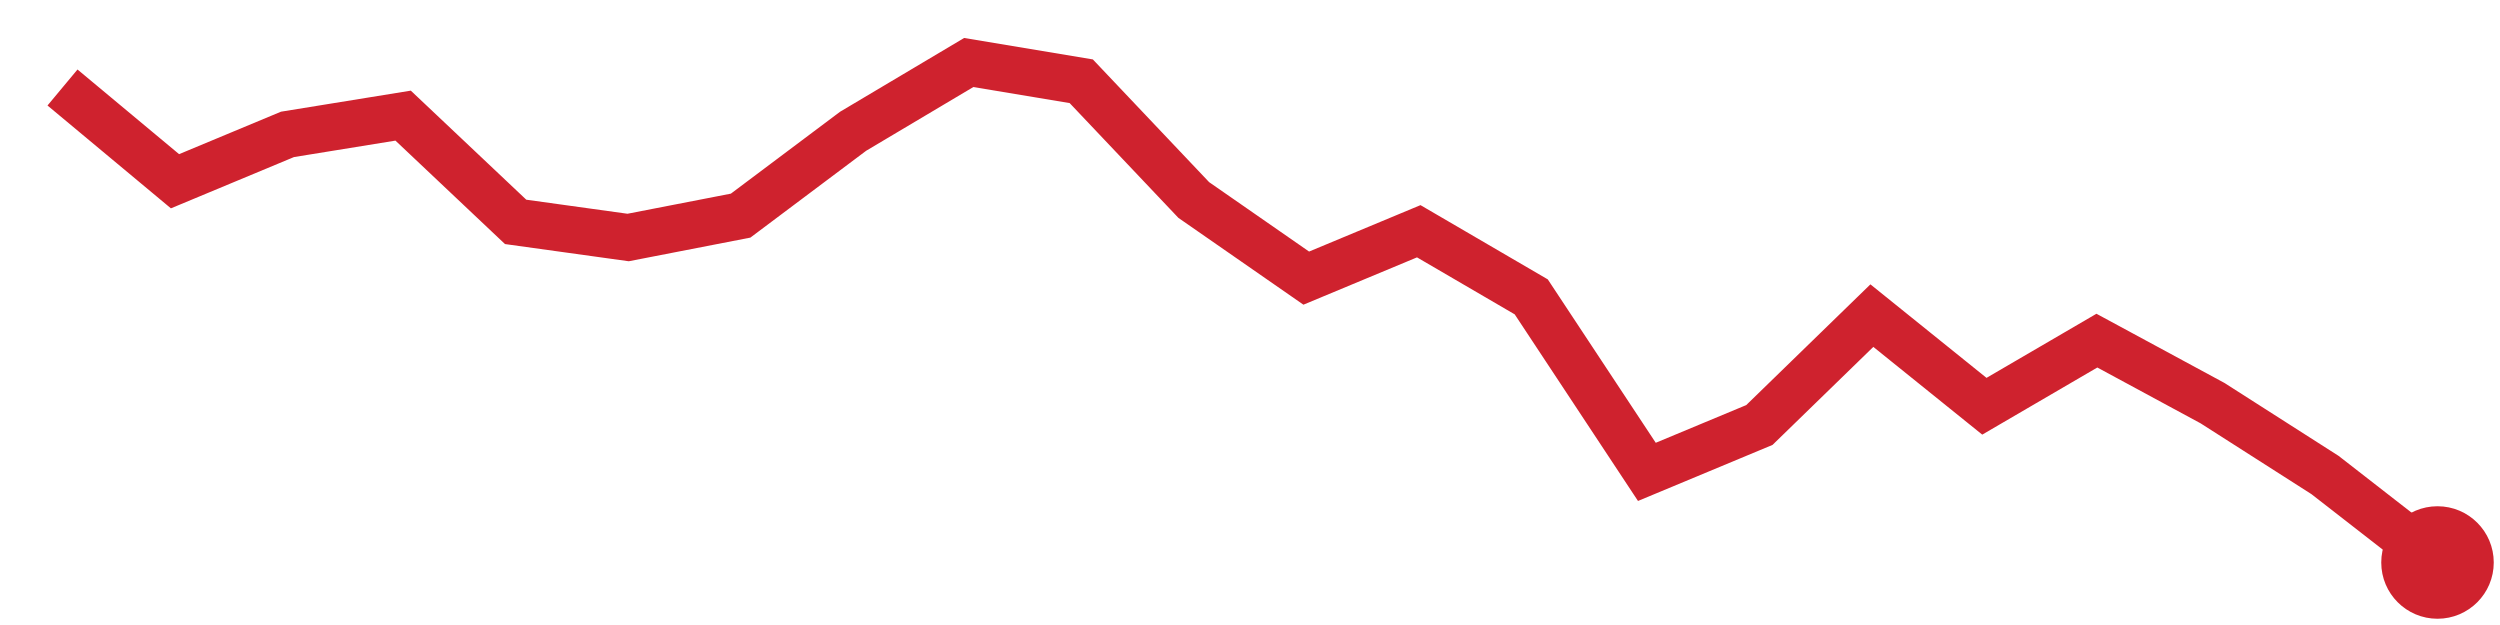
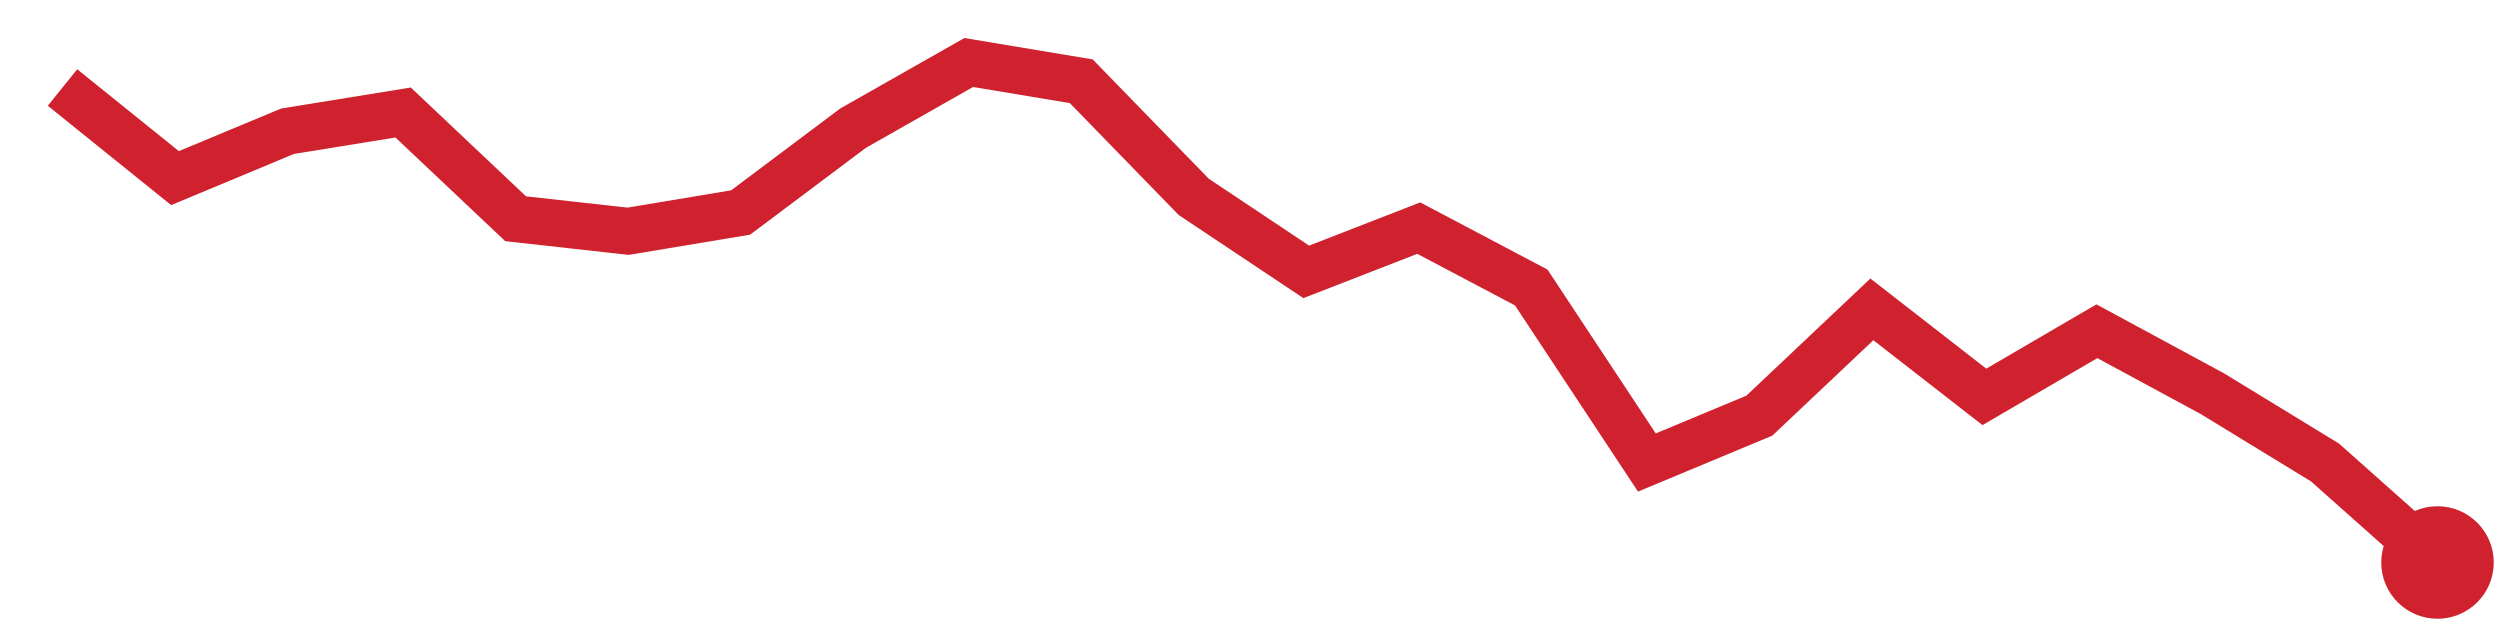
<svg xmlns="http://www.w3.org/2000/svg" viewBox="0 0 80 20" width="80" height="20" role="img" aria-label="trend">
-   <polyline points="2.0,2.8 5.6,5.8 9.2,4.3 12.9,3.7 16.5,7.1 20.1,7.6 23.7,6.9 27.3,4.2 31.0,2.0 34.6,2.6 38.2,6.4 41.8,8.9 45.4,7.4 49.0,9.5 52.7,15.1 56.3,13.6 59.9,10.1 63.5,13.0 67.1,10.9 70.8,12.9 74.4,15.2 78.0,18.0" fill="none" stroke="#cf222e" stroke-width="1.5" />
+   <polyline points="2.0,2.8 5.6,5.7 9.2,4.2 12.9,3.6 16.5,7.0 20.1,7.4 23.7,6.8 27.3,4.1 31.0,2.0 34.6,2.6 38.2,6.3 41.8,8.7 45.4,7.3 49.0,9.2 52.7,14.8 56.3,13.3 59.9,9.9 63.5,12.7 67.1,10.6 70.8,12.6 74.4,14.8 78.0,18.0" fill="none" stroke="#cf222e" stroke-width="1.5" />
  <circle cx="78.0" cy="18.0" r="1.8" fill="#cf222e" />
</svg>
